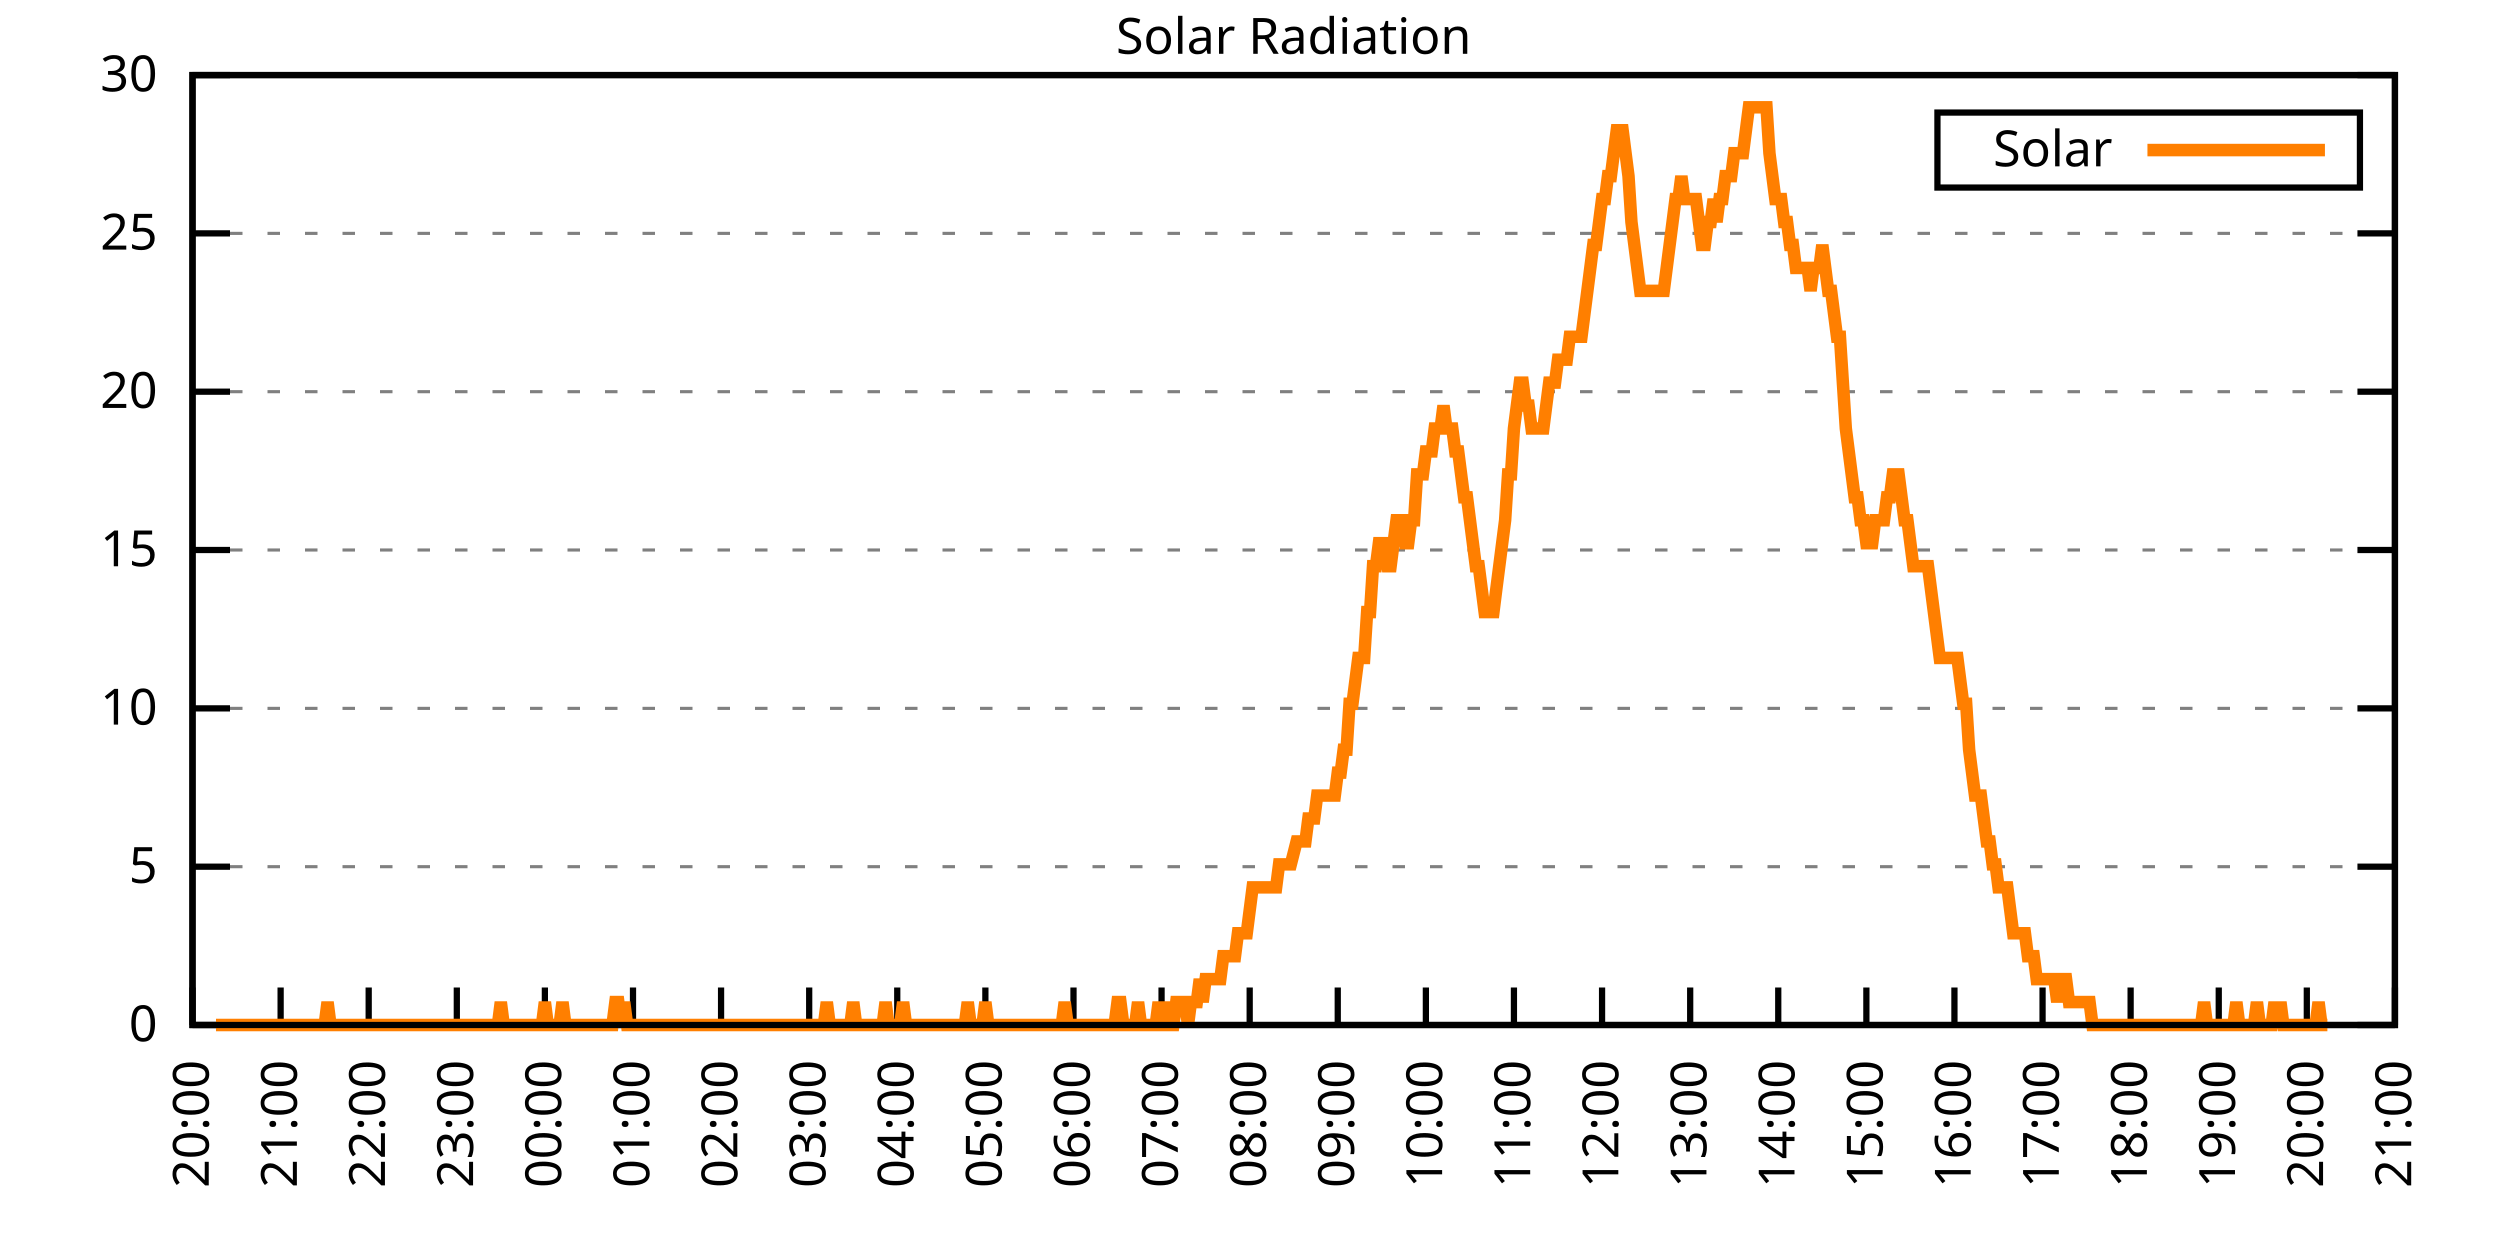
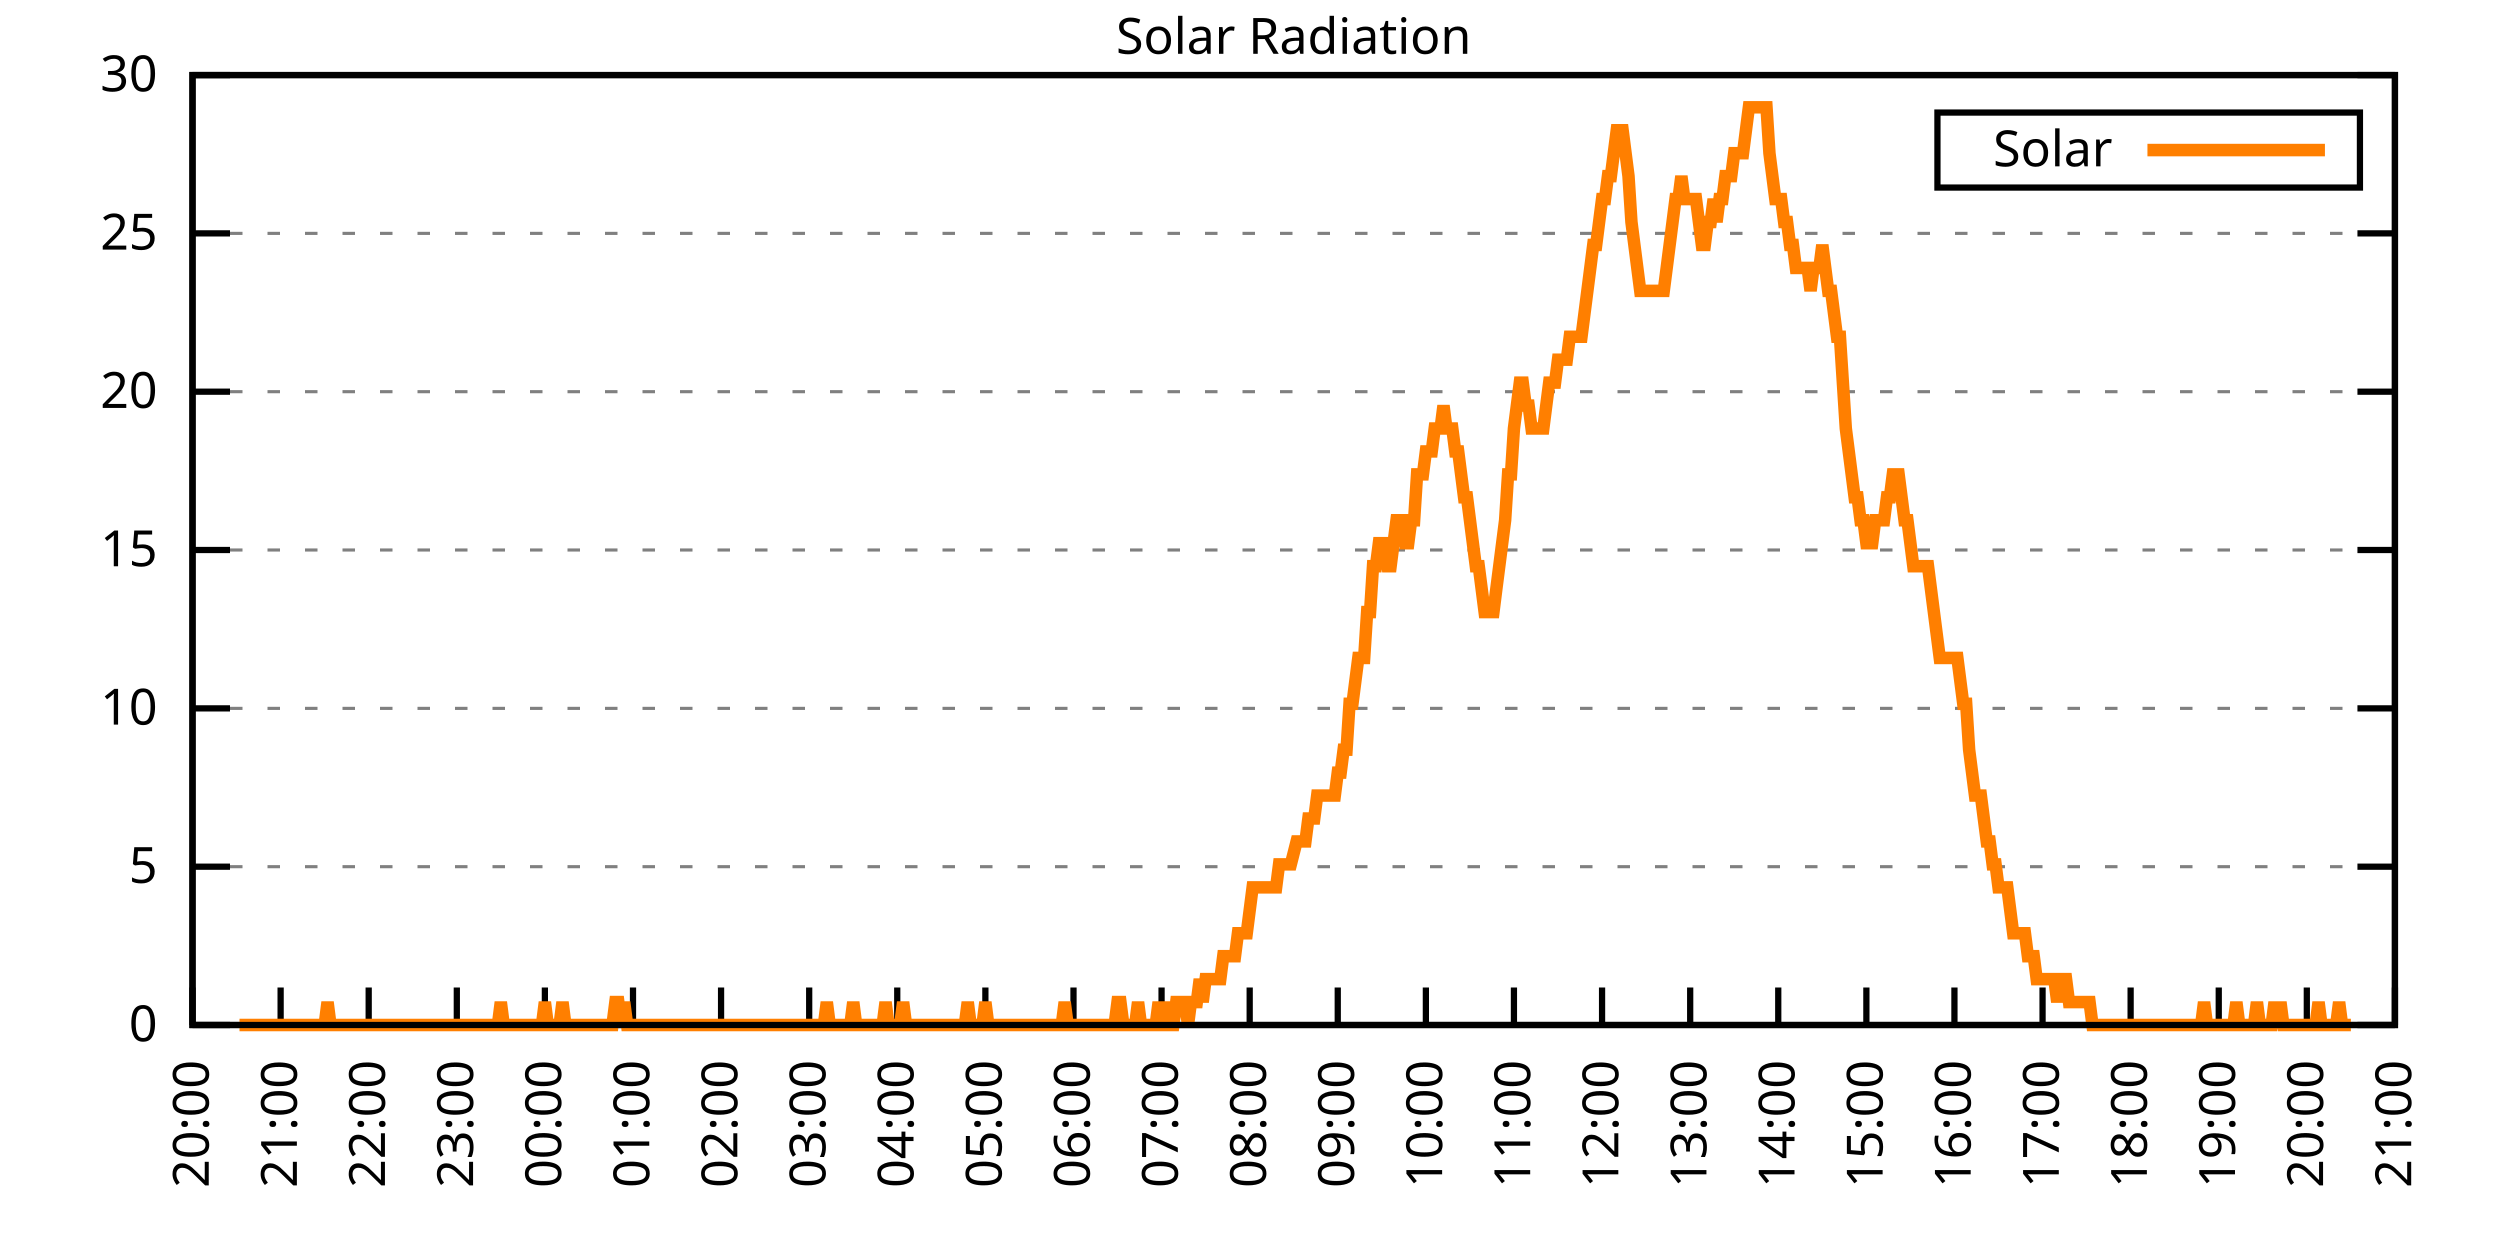
<svg xmlns="http://www.w3.org/2000/svg" xmlns:xlink="http://www.w3.org/1999/xlink" width="400" height="200" viewBox="0 0 400 200">
  <g id="gnuplot_canvas">
    <rect x="0" y="0" width="400" height="200" fill="none" />
    <defs>
      <circle id="gpDot" r="0.5" stroke-width="0.5" stroke="currentColor" />
      <path id="gpPt0" stroke-width="0.333" stroke="currentColor" d="M-1,0 h2 M0,-1 v2" />
      <path id="gpPt1" stroke-width="0.333" stroke="currentColor" d="M-1,-1 L1,1 M1,-1 L-1,1" />
      <path id="gpPt2" stroke-width="0.333" stroke="currentColor" d="M-1,0 L1,0 M0,-1 L0,1 M-1,-1 L1,1 M-1,1 L1,-1" />
      <rect id="gpPt3" stroke-width="0.333" stroke="currentColor" x="-1" y="-1" width="2" height="2" />
      <rect id="gpPt4" stroke-width="0.333" stroke="currentColor" fill="currentColor" x="-1" y="-1" width="2" height="2" />
      <circle id="gpPt5" stroke-width="0.333" stroke="currentColor" cx="0" cy="0" r="1" />
      <use xlink:href="#gpPt5" id="gpPt6" fill="currentColor" stroke="none" />
      <path id="gpPt7" stroke-width="0.333" stroke="currentColor" d="M0,-1.33 L-1.33,0.67 L1.33,0.67 z" />
      <use xlink:href="#gpPt7" id="gpPt8" fill="currentColor" stroke="none" />
      <use xlink:href="#gpPt7" id="gpPt9" stroke="currentColor" transform="rotate(180)" />
      <use xlink:href="#gpPt9" id="gpPt10" fill="currentColor" stroke="none" />
      <use xlink:href="#gpPt3" id="gpPt11" stroke="currentColor" transform="rotate(45)" />
      <use xlink:href="#gpPt11" id="gpPt12" fill="currentColor" stroke="none" />
      <path id="gpPt13" stroke-width="0.333" stroke="currentColor" d="M0,1.330 L1.265,0.411 L0.782,-1.067 L-0.782,-1.076 L-1.265,0.411 z" />
      <use xlink:href="#gpPt13" id="gpPt14" fill="currentColor" stroke="none" />
      <filter id="textbox" filterUnits="objectBoundingBox" x="0" y="0" height="1" width="1">
        <feFlood flood-color="white" flood-opacity="1" result="bgnd" />
        <feComposite in="SourceGraphic" in2="bgnd" operator="atop" />
      </filter>
      <filter id="greybox" filterUnits="objectBoundingBox" x="0" y="0" height="1" width="1">
        <feFlood flood-color="lightgrey" flood-opacity="1" result="grey" />
        <feComposite in="SourceGraphic" in2="grey" operator="atop" />
      </filter>
    </defs>
    <g fill="none" color="white" stroke="currentColor" stroke-width="1.00" stroke-linecap="butt" stroke-linejoin="miter">
</g>
    <g fill="none" color="black" stroke="currentColor" stroke-width="1.00" stroke-linecap="butt" stroke-linejoin="miter">
      <g stroke="none" shape-rendering="crispEdges">
        <polygon fill="rgb(255, 255, 255)" points="30.80,164.00 383.18,164.00 383.18,12.02 30.80,12.02 " />
      </g>
    </g>
    <g fill="none" color="black" stroke="currentColor" stroke-width="1.00" stroke-linecap="butt" stroke-linejoin="miter">
</g>
    <g fill="none" color="black" stroke="black" stroke-width="0.50" stroke-linecap="butt" stroke-linejoin="miter">
</g>
    <g fill="none" color="gray" stroke="currentColor" stroke-width="0.50" stroke-linecap="butt" stroke-linejoin="miter">
      <path stroke="gray" stroke-dasharray="2,4" class="gridline" d="M30.80,164.00 L383.19,164.00  " />
    </g>
    <g fill="none" color="gray" stroke="gray" stroke-width="1.00" stroke-linecap="butt" stroke-linejoin="miter">
</g>
    <g fill="none" color="black" stroke="currentColor" stroke-width="1.00" stroke-linecap="butt" stroke-linejoin="miter">
      <path stroke="black" d="M30.80,164.00 L36.80,164.00 M383.19,164.00 L377.19,164.00  " />
      <g transform="translate(25.20,166.60)" stroke="none" fill="black" font-family="Sans" font-size="8.00" text-anchor="end">
        <text>
          <tspan font-family="Sans"> 0</tspan>
        </text>
      </g>
    </g>
    <g fill="none" color="black" stroke="currentColor" stroke-width="1.00" stroke-linecap="butt" stroke-linejoin="miter">
</g>
    <g fill="none" color="black" stroke="black" stroke-width="0.50" stroke-linecap="butt" stroke-linejoin="miter">
</g>
    <g fill="none" color="gray" stroke="currentColor" stroke-width="0.50" stroke-linecap="butt" stroke-linejoin="miter">
      <path stroke="gray" stroke-dasharray="2,4" class="gridline" d="M30.80,138.67 L383.19,138.67  " />
    </g>
    <g fill="none" color="gray" stroke="gray" stroke-width="1.00" stroke-linecap="butt" stroke-linejoin="miter">
</g>
    <g fill="none" color="black" stroke="currentColor" stroke-width="1.00" stroke-linecap="butt" stroke-linejoin="miter">
      <path stroke="black" d="M30.80,138.67 L36.80,138.67 M383.19,138.67 L377.19,138.67  " />
      <g transform="translate(25.20,141.27)" stroke="none" fill="black" font-family="Sans" font-size="8.00" text-anchor="end">
        <text>
          <tspan font-family="Sans"> 5</tspan>
        </text>
      </g>
    </g>
    <g fill="none" color="black" stroke="currentColor" stroke-width="1.00" stroke-linecap="butt" stroke-linejoin="miter">
</g>
    <g fill="none" color="black" stroke="black" stroke-width="0.50" stroke-linecap="butt" stroke-linejoin="miter">
</g>
    <g fill="none" color="gray" stroke="currentColor" stroke-width="0.50" stroke-linecap="butt" stroke-linejoin="miter">
      <path stroke="gray" stroke-dasharray="2,4" class="gridline" d="M30.80,113.34 L383.19,113.34  " />
    </g>
    <g fill="none" color="gray" stroke="gray" stroke-width="1.00" stroke-linecap="butt" stroke-linejoin="miter">
</g>
    <g fill="none" color="black" stroke="currentColor" stroke-width="1.00" stroke-linecap="butt" stroke-linejoin="miter">
      <path stroke="black" d="M30.80,113.34 L36.80,113.34 M383.19,113.34 L377.19,113.34  " />
      <g transform="translate(25.20,115.94)" stroke="none" fill="black" font-family="Sans" font-size="8.00" text-anchor="end">
        <text>
          <tspan font-family="Sans"> 10</tspan>
        </text>
      </g>
    </g>
    <g fill="none" color="black" stroke="currentColor" stroke-width="1.00" stroke-linecap="butt" stroke-linejoin="miter">
</g>
    <g fill="none" color="black" stroke="black" stroke-width="0.50" stroke-linecap="butt" stroke-linejoin="miter">
</g>
    <g fill="none" color="gray" stroke="currentColor" stroke-width="0.50" stroke-linecap="butt" stroke-linejoin="miter">
      <path stroke="gray" stroke-dasharray="2,4" class="gridline" d="M30.80,88.00 L383.19,88.00  " />
    </g>
    <g fill="none" color="gray" stroke="gray" stroke-width="1.00" stroke-linecap="butt" stroke-linejoin="miter">
</g>
    <g fill="none" color="black" stroke="currentColor" stroke-width="1.00" stroke-linecap="butt" stroke-linejoin="miter">
      <path stroke="black" d="M30.80,88.00 L36.80,88.00 M383.19,88.00 L377.19,88.00  " />
      <g transform="translate(25.20,90.60)" stroke="none" fill="black" font-family="Sans" font-size="8.00" text-anchor="end">
        <text>
          <tspan font-family="Sans"> 15</tspan>
        </text>
      </g>
    </g>
    <g fill="none" color="black" stroke="currentColor" stroke-width="1.00" stroke-linecap="butt" stroke-linejoin="miter">
</g>
    <g fill="none" color="black" stroke="black" stroke-width="0.50" stroke-linecap="butt" stroke-linejoin="miter">
</g>
    <g fill="none" color="gray" stroke="currentColor" stroke-width="0.50" stroke-linecap="butt" stroke-linejoin="miter">
      <path stroke="gray" stroke-dasharray="2,4" class="gridline" d="M30.80,62.67 L383.19,62.67  " />
    </g>
    <g fill="none" color="gray" stroke="gray" stroke-width="1.00" stroke-linecap="butt" stroke-linejoin="miter">
</g>
    <g fill="none" color="black" stroke="currentColor" stroke-width="1.00" stroke-linecap="butt" stroke-linejoin="miter">
      <path stroke="black" d="M30.80,62.67 L36.80,62.67 M383.19,62.67 L377.19,62.67  " />
      <g transform="translate(25.20,65.27)" stroke="none" fill="black" font-family="Sans" font-size="8.00" text-anchor="end">
        <text>
          <tspan font-family="Sans"> 20</tspan>
        </text>
      </g>
    </g>
    <g fill="none" color="black" stroke="currentColor" stroke-width="1.00" stroke-linecap="butt" stroke-linejoin="miter">
</g>
    <g fill="none" color="black" stroke="black" stroke-width="0.50" stroke-linecap="butt" stroke-linejoin="miter">
</g>
    <g fill="none" color="gray" stroke="currentColor" stroke-width="0.50" stroke-linecap="butt" stroke-linejoin="miter">
      <path stroke="gray" stroke-dasharray="2,4" class="gridline" d="M30.80,37.34 L383.19,37.34  " />
    </g>
    <g fill="none" color="gray" stroke="gray" stroke-width="1.00" stroke-linecap="butt" stroke-linejoin="miter">
</g>
    <g fill="none" color="black" stroke="currentColor" stroke-width="1.00" stroke-linecap="butt" stroke-linejoin="miter">
      <path stroke="black" d="M30.80,37.34 L36.80,37.34 M383.19,37.34 L377.19,37.34  " />
      <g transform="translate(25.20,39.94)" stroke="none" fill="black" font-family="Sans" font-size="8.00" text-anchor="end">
        <text>
          <tspan font-family="Sans"> 25</tspan>
        </text>
      </g>
    </g>
    <g fill="none" color="black" stroke="currentColor" stroke-width="1.00" stroke-linecap="butt" stroke-linejoin="miter">
</g>
    <g fill="none" color="black" stroke="black" stroke-width="0.50" stroke-linecap="butt" stroke-linejoin="miter">
</g>
    <g fill="none" color="gray" stroke="currentColor" stroke-width="0.50" stroke-linecap="butt" stroke-linejoin="miter">
      <path stroke="gray" stroke-dasharray="2,4" class="gridline" d="M30.80,12.01 L383.19,12.01  " />
    </g>
    <g fill="none" color="gray" stroke="gray" stroke-width="1.00" stroke-linecap="butt" stroke-linejoin="miter">
</g>
    <g fill="none" color="black" stroke="currentColor" stroke-width="1.00" stroke-linecap="butt" stroke-linejoin="miter">
      <path stroke="black" d="M30.80,12.01 L36.80,12.01 M383.19,12.01 L377.19,12.01  " />
      <g transform="translate(25.20,14.61)" stroke="none" fill="black" font-family="Sans" font-size="8.00" text-anchor="end">
        <text>
          <tspan font-family="Sans"> 30</tspan>
        </text>
      </g>
    </g>
    <g fill="none" color="black" stroke="currentColor" stroke-width="1.00" stroke-linecap="butt" stroke-linejoin="miter">
      <path stroke="black" d="M30.80,164.00 L30.80,158.00  " />
      <g transform="translate(33.40,169.60) rotate(270.00)" stroke="none" fill="black" font-family="Sans" font-size="8.00" text-anchor="end">
        <text>
          <tspan font-family="Sans">20:00</tspan>
        </text>
      </g>
    </g>
    <g fill="none" color="black" stroke="currentColor" stroke-width="1.00" stroke-linecap="butt" stroke-linejoin="miter">
      <path stroke="black" d="M44.90,164.00 L44.90,158.00  " />
      <g transform="translate(47.50,169.60) rotate(270.00)" stroke="none" fill="black" font-family="Sans" font-size="8.00" text-anchor="end">
        <text>
          <tspan font-family="Sans">21:00</tspan>
        </text>
      </g>
    </g>
    <g fill="none" color="black" stroke="currentColor" stroke-width="1.00" stroke-linecap="butt" stroke-linejoin="miter">
      <path stroke="black" d="M58.99,164.00 L58.99,158.00  " />
      <g transform="translate(61.59,169.60) rotate(270.00)" stroke="none" fill="black" font-family="Sans" font-size="8.00" text-anchor="end">
        <text>
          <tspan font-family="Sans">22:00</tspan>
        </text>
      </g>
    </g>
    <g fill="none" color="black" stroke="currentColor" stroke-width="1.00" stroke-linecap="butt" stroke-linejoin="miter">
      <path stroke="black" d="M73.09,164.00 L73.09,158.00  " />
      <g transform="translate(75.69,169.60) rotate(270.00)" stroke="none" fill="black" font-family="Sans" font-size="8.00" text-anchor="end">
        <text>
          <tspan font-family="Sans">23:00</tspan>
        </text>
      </g>
    </g>
    <g fill="none" color="black" stroke="currentColor" stroke-width="1.00" stroke-linecap="butt" stroke-linejoin="miter">
      <path stroke="black" d="M87.18,164.00 L87.18,158.00  " />
      <g transform="translate(89.78,169.60) rotate(270.00)" stroke="none" fill="black" font-family="Sans" font-size="8.00" text-anchor="end">
        <text>
          <tspan font-family="Sans">00:00</tspan>
        </text>
      </g>
    </g>
    <g fill="none" color="black" stroke="currentColor" stroke-width="1.00" stroke-linecap="butt" stroke-linejoin="miter">
      <path stroke="black" d="M101.28,164.00 L101.28,158.00  " />
      <g transform="translate(103.88,169.60) rotate(270.00)" stroke="none" fill="black" font-family="Sans" font-size="8.00" text-anchor="end">
        <text>
          <tspan font-family="Sans">01:00</tspan>
        </text>
      </g>
    </g>
    <g fill="none" color="black" stroke="currentColor" stroke-width="1.00" stroke-linecap="butt" stroke-linejoin="miter">
      <path stroke="black" d="M115.37,164.00 L115.37,158.00  " />
      <g transform="translate(117.97,169.60) rotate(270.00)" stroke="none" fill="black" font-family="Sans" font-size="8.00" text-anchor="end">
        <text>
          <tspan font-family="Sans">02:00</tspan>
        </text>
      </g>
    </g>
    <g fill="none" color="black" stroke="currentColor" stroke-width="1.00" stroke-linecap="butt" stroke-linejoin="miter">
      <path stroke="black" d="M129.47,164.00 L129.47,158.00  " />
      <g transform="translate(132.07,169.60) rotate(270.00)" stroke="none" fill="black" font-family="Sans" font-size="8.00" text-anchor="end">
        <text>
          <tspan font-family="Sans">03:00</tspan>
        </text>
      </g>
    </g>
    <g fill="none" color="black" stroke="currentColor" stroke-width="1.00" stroke-linecap="butt" stroke-linejoin="miter">
      <path stroke="black" d="M143.56,164.00 L143.56,158.00  " />
      <g transform="translate(146.16,169.60) rotate(270.00)" stroke="none" fill="black" font-family="Sans" font-size="8.00" text-anchor="end">
        <text>
          <tspan font-family="Sans">04:00</tspan>
        </text>
      </g>
    </g>
    <g fill="none" color="black" stroke="currentColor" stroke-width="1.00" stroke-linecap="butt" stroke-linejoin="miter">
      <path stroke="black" d="M157.66,164.00 L157.66,158.00  " />
      <g transform="translate(160.26,169.60) rotate(270.00)" stroke="none" fill="black" font-family="Sans" font-size="8.00" text-anchor="end">
        <text>
          <tspan font-family="Sans">05:00</tspan>
        </text>
      </g>
    </g>
    <g fill="none" color="black" stroke="currentColor" stroke-width="1.00" stroke-linecap="butt" stroke-linejoin="miter">
      <path stroke="black" d="M171.76,164.00 L171.76,158.00  " />
      <g transform="translate(174.36,169.60) rotate(270.00)" stroke="none" fill="black" font-family="Sans" font-size="8.00" text-anchor="end">
        <text>
          <tspan font-family="Sans">06:00</tspan>
        </text>
      </g>
    </g>
    <g fill="none" color="black" stroke="currentColor" stroke-width="1.00" stroke-linecap="butt" stroke-linejoin="miter">
      <path stroke="black" d="M185.85,164.00 L185.85,158.00  " />
      <g transform="translate(188.45,169.60) rotate(270.00)" stroke="none" fill="black" font-family="Sans" font-size="8.00" text-anchor="end">
        <text>
          <tspan font-family="Sans">07:00</tspan>
        </text>
      </g>
    </g>
    <g fill="none" color="black" stroke="currentColor" stroke-width="1.00" stroke-linecap="butt" stroke-linejoin="miter">
      <path stroke="black" d="M199.95,164.00 L199.95,158.00  " />
      <g transform="translate(202.55,169.60) rotate(270.00)" stroke="none" fill="black" font-family="Sans" font-size="8.00" text-anchor="end">
        <text>
          <tspan font-family="Sans">08:00</tspan>
        </text>
      </g>
    </g>
    <g fill="none" color="black" stroke="currentColor" stroke-width="1.00" stroke-linecap="butt" stroke-linejoin="miter">
      <path stroke="black" d="M214.04,164.00 L214.04,158.00  " />
      <g transform="translate(216.64,169.60) rotate(270.00)" stroke="none" fill="black" font-family="Sans" font-size="8.00" text-anchor="end">
        <text>
          <tspan font-family="Sans">09:00</tspan>
        </text>
      </g>
    </g>
    <g fill="none" color="black" stroke="currentColor" stroke-width="1.00" stroke-linecap="butt" stroke-linejoin="miter">
      <path stroke="black" d="M228.14,164.00 L228.14,158.00  " />
      <g transform="translate(230.74,169.60) rotate(270.00)" stroke="none" fill="black" font-family="Sans" font-size="8.00" text-anchor="end">
        <text>
          <tspan font-family="Sans">10:00</tspan>
        </text>
      </g>
    </g>
    <g fill="none" color="black" stroke="currentColor" stroke-width="1.00" stroke-linecap="butt" stroke-linejoin="miter">
      <path stroke="black" d="M242.23,164.00 L242.23,158.00  " />
      <g transform="translate(244.83,169.60) rotate(270.00)" stroke="none" fill="black" font-family="Sans" font-size="8.00" text-anchor="end">
        <text>
          <tspan font-family="Sans">11:00</tspan>
        </text>
      </g>
    </g>
    <g fill="none" color="black" stroke="currentColor" stroke-width="1.00" stroke-linecap="butt" stroke-linejoin="miter">
      <path stroke="black" d="M256.33,164.00 L256.33,158.00  " />
      <g transform="translate(258.93,169.60) rotate(270.00)" stroke="none" fill="black" font-family="Sans" font-size="8.00" text-anchor="end">
        <text>
          <tspan font-family="Sans">12:00</tspan>
        </text>
      </g>
    </g>
    <g fill="none" color="black" stroke="currentColor" stroke-width="1.00" stroke-linecap="butt" stroke-linejoin="miter">
      <path stroke="black" d="M270.43,164.00 L270.43,158.00  " />
      <g transform="translate(273.03,169.60) rotate(270.00)" stroke="none" fill="black" font-family="Sans" font-size="8.00" text-anchor="end">
        <text>
          <tspan font-family="Sans">13:00</tspan>
        </text>
      </g>
    </g>
    <g fill="none" color="black" stroke="currentColor" stroke-width="1.00" stroke-linecap="butt" stroke-linejoin="miter">
      <path stroke="black" d="M284.52,164.00 L284.52,158.00  " />
      <g transform="translate(287.12,169.60) rotate(270.00)" stroke="none" fill="black" font-family="Sans" font-size="8.00" text-anchor="end">
        <text>
          <tspan font-family="Sans">14:00</tspan>
        </text>
      </g>
    </g>
    <g fill="none" color="black" stroke="currentColor" stroke-width="1.00" stroke-linecap="butt" stroke-linejoin="miter">
      <path stroke="black" d="M298.62,164.00 L298.62,158.00  " />
      <g transform="translate(301.22,169.60) rotate(270.00)" stroke="none" fill="black" font-family="Sans" font-size="8.00" text-anchor="end">
        <text>
          <tspan font-family="Sans">15:00</tspan>
        </text>
      </g>
    </g>
    <g fill="none" color="black" stroke="currentColor" stroke-width="1.00" stroke-linecap="butt" stroke-linejoin="miter">
      <path stroke="black" d="M312.71,164.00 L312.71,158.00  " />
      <g transform="translate(315.31,169.60) rotate(270.00)" stroke="none" fill="black" font-family="Sans" font-size="8.00" text-anchor="end">
        <text>
          <tspan font-family="Sans">16:00</tspan>
        </text>
      </g>
    </g>
    <g fill="none" color="black" stroke="currentColor" stroke-width="1.00" stroke-linecap="butt" stroke-linejoin="miter">
      <path stroke="black" d="M326.81,164.00 L326.81,158.00  " />
      <g transform="translate(329.41,169.60) rotate(270.00)" stroke="none" fill="black" font-family="Sans" font-size="8.00" text-anchor="end">
        <text>
          <tspan font-family="Sans">17:00</tspan>
        </text>
      </g>
    </g>
    <g fill="none" color="black" stroke="currentColor" stroke-width="1.00" stroke-linecap="butt" stroke-linejoin="miter">
      <path stroke="black" d="M340.90,164.00 L340.90,158.00  " />
      <g transform="translate(343.50,169.60) rotate(270.00)" stroke="none" fill="black" font-family="Sans" font-size="8.00" text-anchor="end">
        <text>
          <tspan font-family="Sans">18:00</tspan>
        </text>
      </g>
    </g>
    <g fill="none" color="black" stroke="currentColor" stroke-width="1.00" stroke-linecap="butt" stroke-linejoin="miter">
      <path stroke="black" d="M355.00,164.00 L355.00,158.00  " />
      <g transform="translate(357.60,169.60) rotate(270.00)" stroke="none" fill="black" font-family="Sans" font-size="8.00" text-anchor="end">
        <text>
          <tspan font-family="Sans">19:00</tspan>
        </text>
      </g>
    </g>
    <g fill="none" color="black" stroke="currentColor" stroke-width="1.00" stroke-linecap="butt" stroke-linejoin="miter">
      <path stroke="black" d="M369.09,164.00 L369.09,158.00  " />
      <g transform="translate(371.69,169.60) rotate(270.00)" stroke="none" fill="black" font-family="Sans" font-size="8.00" text-anchor="end">
        <text>
          <tspan font-family="Sans">20:00</tspan>
        </text>
      </g>
    </g>
    <g fill="none" color="black" stroke="currentColor" stroke-width="1.00" stroke-linecap="butt" stroke-linejoin="miter">
      <path stroke="black" d="M383.19,164.00 L383.19,158.00  " />
      <g transform="translate(385.79,169.60) rotate(270.00)" stroke="none" fill="black" font-family="Sans" font-size="8.00" text-anchor="end">
        <text>
          <tspan font-family="Sans">21:00</tspan>
        </text>
      </g>
    </g>
    <g fill="none" color="black" stroke="currentColor" stroke-width="1.00" stroke-linecap="butt" stroke-linejoin="miter">
</g>
    <g fill="none" color="black" stroke="currentColor" stroke-width="1.00" stroke-linecap="butt" stroke-linejoin="miter">
      <path stroke="black" d="M30.80,12.01 L30.80,164.00 L383.19,164.00 L383.19,12.01 L30.80,12.01 Z  " />
    </g>
    <g fill="none" color="black" stroke="currentColor" stroke-width="1.00" stroke-linecap="butt" stroke-linejoin="miter">
</g>
    <g fill="none" color="black" stroke="currentColor" stroke-width="1.00" stroke-linecap="butt" stroke-linejoin="miter">
      <path stroke="black" d="M309.99,30.01 L309.99,18.01 L377.59,18.01 L377.59,30.01 L309.99,30.01 Z  " />
    </g>
    <g id="Solar_Radiation_plot_1">
      <g fill="none" color="white" stroke="black" stroke-width="2.00" stroke-linecap="butt" stroke-linejoin="miter">
</g>
      <g fill="none" color="black" stroke="currentColor" stroke-width="2.00" stroke-linecap="butt" stroke-linejoin="miter">
        <g transform="translate(337.99,26.61)" stroke="none" fill="black" font-family="Sans" font-size="8.00" text-anchor="end">
          <text>
            <tspan font-family="Sans">Solar</tspan>
          </text>
        </g>
      </g>
      <g fill="none" color="black" stroke="currentColor" stroke-width="2.00" stroke-linecap="butt" stroke-linejoin="miter">
-         <path stroke="rgb(255, 127,   0)" d="M343.59,24.01 L371.99,24.01 M34.56,164.00 L35.03,164.00 L35.50,164.00 L35.97,164.00 L36.44,164.00 L36.91,164.00   L37.38,164.00 L37.85,164.00 L38.32,164.00 L38.79,164.00 L39.26,164.00 L39.73,164.00 L40.20,164.00 L40.67,164.00   L41.14,164.00 L41.61,164.00 L42.08,164.00 L42.55,164.00 L43.02,164.00 L43.49,164.00 L43.96,164.00 L44.43,164.00   L44.90,164.00 L45.37,164.00 L45.84,164.00 L46.31,164.00 L46.78,164.00 L47.24,164.00 L47.71,164.00 L48.18,164.00   L48.65,164.00 L49.12,164.00 L49.59,164.00 L50.06,164.00 L50.53,164.00 L51.00,164.00 L51.47,164.00 L51.94,164.00   L52.41,160.33 L52.88,164.00 L53.35,164.00 L53.82,164.00 L54.29,164.00 L54.76,164.00 L55.23,164.00 L55.70,164.00   L56.17,164.00 L56.64,164.00 L57.11,164.00 L57.58,164.00 L58.05,164.00 L58.52,164.00 L58.99,164.00 L59.46,164.00   L59.93,164.00 L60.40,164.00 L60.87,164.00 L61.34,164.00 L61.81,164.00 L62.28,164.00 L62.75,164.00 L63.22,164.00   L63.69,164.00 L64.16,164.00 L64.63,164.00 L65.10,164.00 L65.57,164.00 L66.04,164.00 L66.51,164.00 L66.98,164.00   L67.45,164.00 L67.92,164.00 L68.39,164.00 L68.86,164.00 L69.33,164.00 L69.80,164.00 L70.27,164.00 L70.74,164.00   L71.21,164.00 L71.68,164.00 L72.15,164.00 L72.62,164.00 L73.09,164.00 L73.56,164.00 L74.03,164.00 L74.50,164.00   L74.97,164.00 L75.44,164.00 L75.91,164.00 L76.38,164.00 L76.85,164.00 L77.32,164.00 L77.79,164.00 L78.26,164.00   L78.73,164.00 L79.19,164.00 L79.66,164.00 L80.13,160.33 L80.60,164.00 L81.07,164.00 L81.54,164.00 L82.01,164.00   L82.48,164.00 L82.95,164.00 L83.42,164.00 L83.89,164.00 L84.36,164.00 L84.83,164.00 L85.30,164.00 L85.77,164.00   L86.24,164.00 L86.71,164.00 L87.18,160.33 L87.65,164.00 L88.12,164.00 L88.59,164.00 L89.06,164.00 L89.53,164.00   L90.00,160.33 L90.47,164.00 L90.94,164.00 L91.41,164.00 L91.88,164.00 L92.35,164.00 L92.82,164.00 L93.29,164.00   L93.76,164.00 L94.23,164.00 L94.70,164.00 L95.17,164.00 L95.64,164.00 L96.11,164.00 L96.58,164.00 L97.05,164.00   L97.52,164.00 L97.99,164.00 L98.46,160.33 L98.93,160.33 L99.40,164.00 L99.87,160.33 L100.34,164.00 L100.81,164.00   L101.28,164.00 L101.75,164.00 L102.22,164.00 L102.69,164.00 L103.16,164.00 L103.63,164.00 L104.10,164.00 L104.57,164.00   L105.04,164.00 L105.51,164.00 L105.98,164.00 L106.45,164.00 L106.92,164.00 L107.39,164.00 L107.86,164.00 L108.33,164.00   L108.80,164.00 L109.27,164.00 L109.74,164.00 L110.21,164.00 L110.68,164.00 L111.14,164.00 L111.61,164.00 L112.08,164.00   L112.55,164.00 L113.02,164.00 L113.49,164.00 L113.96,164.00 L114.43,164.00 L114.90,164.00 L115.37,164.00 L115.84,164.00   L116.31,164.00 L116.78,164.00 L117.25,164.00 L117.72,164.00 L118.19,164.00 L118.66,164.00 L119.13,164.00 L119.60,164.00   L120.07,164.00 L120.54,164.00 L121.01,164.00 L121.48,164.00 L121.95,164.00 L122.42,164.00 L122.89,164.00 L123.36,164.00   L123.83,164.00 L124.30,164.00 L124.77,164.00 L125.24,164.00 L125.71,164.00 L126.18,164.00 L126.65,164.00 L127.12,164.00   L127.59,164.00 L128.06,164.00 L128.53,164.00 L129.00,164.00 L129.47,164.00 L129.94,164.00 L130.41,164.00 L130.88,164.00   L131.35,164.00 L131.82,164.00 L132.29,160.33 L132.76,164.00 L133.23,164.00 L133.70,164.00 L134.17,164.00 L134.64,164.00   L135.11,164.00 L135.58,164.00 L136.05,164.00 L136.52,160.33 L136.99,164.00 L137.46,164.00 L137.93,164.00 L138.40,164.00   L138.87,164.00 L139.34,164.00 L139.81,164.00 L140.28,164.00 L140.75,164.00 L141.22,164.00 L141.69,160.33 L142.16,164.00   L142.63,164.00 L143.09,164.00 L143.56,164.00 L144.03,164.00 L144.50,160.33 L144.97,164.00 L145.44,164.00 L145.91,164.00   L146.38,164.00 L146.85,164.00 L147.32,164.00 L147.79,164.00 L148.26,164.00 L148.73,164.00 L149.20,164.00 L149.67,164.00   L150.14,164.00 L150.61,164.00 L151.08,164.00 L151.55,164.00 L152.02,164.00 L152.49,164.00 L152.96,164.00 L153.43,164.00   L153.90,164.00 L154.37,164.00 L154.84,160.33 L155.31,164.00 L155.78,164.00 L156.25,164.00 L156.72,164.00 L157.19,164.00   L157.66,160.33 L158.13,164.00 L158.60,164.00 L159.07,164.00 L159.54,164.00 L160.01,164.00 L160.48,164.00 L160.95,164.00   L161.42,164.00 L161.89,164.00 L162.36,164.00 L162.83,164.00 L163.30,164.00 L163.77,164.00 L164.24,164.00 L164.71,164.00   L165.18,164.00 L165.65,164.00 L166.12,164.00 L166.59,164.00 L167.06,164.00 L167.53,164.00 L168.00,164.00 L168.47,164.00   L168.94,164.00 L169.41,164.00 L169.88,164.00 L170.35,160.33 L170.82,164.00 L171.29,164.00 L171.76,164.00 L172.23,164.00   L172.70,164.00 L173.17,164.00 L173.64,164.00 L174.11,164.00 L174.58,164.00 L175.04,164.00 L175.51,164.00 L175.98,164.00   L176.45,164.00 L176.92,164.00 L177.39,164.00 L177.86,164.00 L178.33,164.00 L178.80,160.33 L179.27,160.33 L179.74,164.00   L180.21,164.00 L180.68,164.00 L181.15,164.00 L181.62,164.00 L182.09,160.33 L182.56,164.00 L183.03,164.00 L183.50,164.00   L183.97,164.00 L184.44,164.00 L184.91,164.00 L185.38,160.33 L185.85,164.00 L186.32,164.00 L186.79,160.33 L187.26,164.00   L187.73,164.00 L188.20,160.33 L188.67,160.33 L189.14,160.33 L189.61,160.33 L190.08,164.00 L190.55,160.33 L191.02,160.33   L191.49,160.33 L191.96,156.66 L192.43,160.33 L192.90,156.66 L193.37,156.66 L193.84,156.66 L194.31,156.66 L194.78,156.66   L195.25,156.66 L195.72,152.99 L196.19,152.99 L196.66,152.99 L197.13,152.99 L197.60,152.99 L198.07,149.32 L198.54,149.32   L199.01,149.32 L199.48,149.32 L199.95,145.65 L200.42,141.98 L200.89,141.98 L201.36,141.98 L201.83,141.98 L202.30,141.98   L202.77,141.98 L203.24,141.98 L203.71,141.98 L204.18,141.98 L204.65,138.30 L205.12,138.30 L205.59,138.30 L206.06,138.30   L206.53,138.30 L207.46,134.63 L207.93,134.63 L208.40,134.63 L208.87,134.63 L209.34,130.96 L209.81,130.96 L210.28,130.96   L210.75,127.29 L211.22,127.29 L211.69,127.29 L212.16,127.29 L212.63,127.29 L213.10,127.29 L213.57,127.29 L214.04,123.62   L214.51,123.62 L214.98,119.95 L215.45,119.95 L215.92,112.61 L216.39,112.61 L216.86,108.94 L217.33,105.27 L217.80,105.27   L218.27,105.27 L218.74,97.93 L219.21,97.93 L219.68,90.59 L220.15,90.59 L220.62,86.91 L221.09,86.91 L221.56,86.91   L222.03,90.59 L222.50,90.59 L222.97,86.91 L223.44,83.24 L223.91,83.24 L224.38,83.24 L224.85,86.91 L225.32,86.91   L225.79,83.24 L226.26,83.24 L226.73,75.90 L227.20,75.90 L227.67,75.90 L228.14,72.23 L228.61,72.23 L229.08,72.23   L229.55,68.56 L230.02,68.56 L230.49,68.56 L230.96,64.89 L231.43,68.56 L231.90,68.56 L232.37,68.56 L232.84,72.23   L233.31,72.23 L233.78,75.90 L234.25,79.57 L234.72,79.57 L235.19,83.24 L235.66,86.91 L236.13,90.59 L236.60,90.59   L237.07,94.26 L237.54,97.93 L238.01,97.93 L238.48,97.93 L238.95,97.93 L239.41,94.26 L239.88,90.59 L240.35,86.91   L240.82,83.24 L241.29,75.90 L241.76,75.90 L242.23,68.56 L242.70,64.89 L243.17,61.22 L243.64,61.22 L244.11,64.89   L244.58,64.89 L245.05,68.56 L245.52,68.56 L245.99,68.56 L246.46,68.56 L246.93,68.56 L247.40,64.89 L247.87,61.22   L248.34,61.22 L248.81,61.22 L249.28,57.55 L249.75,57.55 L250.22,57.55 L250.69,57.55 L251.16,53.88 L251.63,53.88   L252.10,53.88 L252.57,53.88 L253.04,53.88 L253.51,50.21 L253.98,46.54 L254.45,42.87 L254.92,39.19 L255.39,39.19   L255.86,35.52 L256.33,31.85 L256.80,31.85 L257.27,28.18 L257.74,28.18 L258.21,24.51 L258.68,20.84 L259.15,20.84   L259.62,20.84 L260.09,24.51 L260.56,28.18 L261.03,35.52 L261.50,39.19 L261.97,42.87 L262.44,46.54 L262.91,46.54   L263.38,46.54 L263.85,46.54 L264.32,46.54 L264.79,46.54 L265.26,46.54 L265.73,46.54 L266.20,46.54 L266.67,42.87   L267.14,39.19 L267.61,35.52 L268.08,31.85 L268.55,31.85 L269.02,28.18 L269.49,31.85 L269.96,31.85 L270.43,31.85   L270.90,31.85 L271.36,31.85 L271.83,35.52 L272.30,39.19 L272.77,39.19 L273.24,35.52 L273.71,35.52 L274.18,31.85   L274.65,35.52 L275.12,31.85 L275.59,31.85 L276.06,28.18 L276.53,28.18 L277.00,28.18 L277.47,24.51 L277.94,24.51   L278.41,24.51 L278.88,24.51 L279.35,20.84 L279.82,17.17 L280.29,17.17 L280.76,17.17 L281.23,17.17 L281.70,17.17   L282.17,17.17 L282.64,17.17 L283.11,24.51 L283.58,28.18 L284.05,31.85 L284.52,31.85 L284.99,31.85 L285.46,35.52   L285.93,35.52 L286.40,39.19 L286.87,39.19 L287.34,42.87 L287.81,42.87 L288.28,42.87 L288.75,42.87 L289.22,42.87   L289.69,46.54 L290.16,42.87 L290.63,42.87 L291.10,42.87 L291.57,39.19 L292.04,42.87 L292.51,46.54 L292.98,46.54   L293.45,50.21 L293.92,53.88 L294.39,53.88 L294.86,61.22 L295.33,68.56 L295.80,72.23 L296.27,75.90 L296.74,79.57   L297.21,79.57 L297.68,83.24 L298.15,83.24 L298.62,86.91 L299.09,86.91 L299.56,86.91 L300.03,83.24 L300.50,83.24   L300.97,83.24 L301.44,83.24 L301.91,79.57 L302.38,79.57 L302.85,75.90 L303.31,75.90 L303.78,75.90 L304.25,79.57   L304.72,83.24 L305.19,83.24 L305.66,86.91 L306.13,90.59 L306.60,90.59 L307.07,90.59 L307.54,90.59 L308.01,90.59   L308.48,90.59 L308.95,94.26 L309.42,97.93 L309.89,101.60 L310.36,105.27 L310.83,105.27 L311.30,105.27 L311.77,105.27   L312.24,105.27 L312.71,105.27 L313.18,105.27 L313.65,108.94 L314.12,112.61 L314.59,112.61 L315.06,119.95 L315.53,123.62   L316.00,127.29 L316.47,127.29 L316.94,127.29 L317.41,130.96 L317.88,134.63 L318.35,134.63 L318.82,138.30 L319.29,138.30   L319.76,141.98 L320.23,141.98 L320.70,141.98 L321.17,141.98 L321.64,145.65 L322.11,149.32 L322.58,149.32 L323.05,149.32   L323.52,149.32 L323.99,149.32 L324.46,152.99 L324.93,152.99 L325.40,152.99 L325.87,156.66 L326.34,156.66 L326.81,156.66   L327.28,156.66 L327.75,156.66 L328.22,156.66 L328.69,156.66 L329.16,160.33 L329.63,156.66 L330.10,156.66 L330.57,156.66   L331.04,160.33 L331.51,160.33 L331.98,160.33 L332.45,160.33 L332.92,160.33 L333.39,160.33 L333.86,160.33 L334.33,160.33   L334.80,164.00 L335.26,164.00 L335.73,164.00 L336.20,164.00 L336.67,164.00 L337.14,164.00 L337.61,164.00 L338.08,164.00   L338.55,164.00 L339.02,164.00 L339.49,164.00 L339.96,164.00 L340.43,164.00 L340.90,164.00 L341.37,164.00 L341.84,164.00   L342.31,164.00 L342.78,164.00 L343.25,164.00 L343.72,164.00 L344.19,164.00 L344.66,164.00 L345.13,164.00 L345.60,164.00   L346.07,164.00 L346.54,164.00 L347.01,164.00 L347.48,164.00 L347.95,164.00 L348.42,164.00 L348.89,164.00 L349.36,164.00   L349.83,164.00 L350.30,164.00 L350.77,164.00 L351.24,164.00 L351.71,164.00 L352.18,164.00 L352.65,160.33 L353.12,164.00   L353.59,164.00 L354.06,164.00 L354.53,164.00 L355.00,164.00 L355.47,164.00 L355.94,164.00 L356.41,164.00 L356.88,164.00   L357.35,164.00 L357.82,160.33 L358.29,164.00 L358.76,164.00 L359.23,164.00 L359.70,164.00 L360.17,164.00 L360.64,164.00   L361.11,160.33 L361.58,164.00 L362.05,164.00 L362.52,164.00 L362.99,164.00 L363.46,164.00 L363.93,160.33 L364.40,164.00   L364.87,160.33 L365.34,164.00 L365.81,164.00 L366.28,164.00 L366.75,164.00 L367.21,164.00 L367.68,164.00 L368.15,164.00   L368.62,164.00 L369.09,164.00 L369.56,164.00 L370.03,164.00 L370.50,164.00 L370.97,160.33 L371.44,164.00 L371.91,164.00   L372.38,164.00  " />
+         <path stroke="rgb(255, 127,   0)" d="M343.59,24.01 L371.99,24.01 M38.32,164.00 L38.79,164.00 L39.26,164.00 L39.73,164.00 L40.20,164.00 L40.67,164.00   L41.14,164.00 L41.61,164.00 L42.08,164.00 L42.55,164.00 L43.02,164.00 L43.49,164.00 L43.96,164.00 L44.43,164.00   L44.90,164.00 L45.37,164.00 L45.84,164.00 L46.31,164.00 L46.78,164.00 L47.24,164.00 L47.71,164.00 L48.18,164.00   L48.65,164.00 L49.12,164.00 L49.59,164.00 L50.06,164.00 L50.53,164.00 L51.00,164.00 L51.47,164.00 L51.94,164.00   L52.41,160.33 L52.88,164.00 L53.35,164.00 L53.82,164.00 L54.29,164.00 L54.76,164.00 L55.23,164.00 L55.70,164.00   L56.17,164.00 L56.64,164.00 L57.11,164.00 L57.58,164.00 L58.05,164.00 L58.52,164.00 L58.99,164.00 L59.46,164.00   L59.93,164.00 L60.40,164.00 L60.87,164.00 L61.34,164.00 L61.81,164.00 L62.28,164.00 L62.75,164.00 L63.22,164.00   L63.69,164.00 L64.16,164.00 L64.63,164.00 L65.10,164.00 L65.57,164.00 L66.04,164.00 L66.51,164.00 L66.98,164.00   L67.45,164.00 L67.92,164.00 L68.39,164.00 L68.86,164.00 L69.33,164.00 L69.80,164.00 L70.27,164.00 L70.74,164.00   L71.21,164.00 L71.68,164.00 L72.15,164.00 L72.62,164.00 L73.09,164.00 L73.56,164.00 L74.03,164.00 L74.50,164.00   L74.97,164.00 L75.44,164.00 L75.91,164.00 L76.38,164.00 L76.85,164.00 L77.32,164.00 L77.79,164.00 L78.26,164.00   L78.73,164.00 L79.19,164.00 L79.66,164.00 L80.13,160.33 L80.60,164.00 L81.07,164.00 L81.54,164.00 L82.01,164.00   L82.48,164.00 L82.95,164.00 L83.42,164.00 L83.89,164.00 L84.36,164.00 L84.83,164.00 L85.30,164.00 L85.77,164.00   L86.24,164.00 L86.71,164.00 L87.18,160.33 L87.65,164.00 L88.12,164.00 L88.59,164.00 L89.06,164.00 L89.53,164.00   L90.00,160.33 L90.47,164.00 L90.94,164.00 L91.41,164.00 L91.88,164.00 L92.35,164.00 L92.82,164.00 L93.29,164.00   L93.76,164.00 L94.23,164.00 L94.70,164.00 L95.17,164.00 L95.64,164.00 L96.11,164.00 L96.58,164.00 L97.05,164.00   L97.52,164.00 L97.99,164.00 L98.46,160.33 L98.93,160.33 L99.40,164.00 L99.87,160.33 L100.34,164.00 L100.81,164.00   L101.28,164.00 L101.75,164.00 L102.22,164.00 L102.69,164.00 L103.16,164.00 L103.63,164.00 L104.10,164.00 L104.57,164.00   L105.04,164.00 L105.51,164.00 L105.98,164.00 L106.45,164.00 L106.92,164.00 L107.39,164.00 L107.86,164.00 L108.33,164.00   L108.80,164.00 L109.27,164.00 L109.74,164.00 L110.21,164.00 L110.68,164.00 L111.14,164.00 L111.61,164.00 L112.08,164.00   L112.55,164.00 L113.02,164.00 L113.49,164.00 L113.96,164.00 L114.43,164.00 L114.90,164.00 L115.37,164.00 L115.84,164.00   L116.31,164.00 L116.78,164.00 L117.25,164.00 L117.72,164.00 L118.19,164.00 L118.66,164.00 L119.13,164.00 L119.60,164.00   L120.07,164.00 L120.54,164.00 L121.01,164.00 L121.48,164.00 L121.95,164.00 L122.42,164.00 L122.89,164.00 L123.36,164.00   L123.83,164.00 L124.30,164.00 L124.77,164.00 L125.24,164.00 L125.71,164.00 L126.18,164.00 L126.65,164.00 L127.12,164.00   L127.59,164.00 L128.06,164.00 L128.53,164.00 L129.00,164.00 L129.47,164.00 L129.94,164.00 L130.41,164.00 L130.88,164.00   L131.35,164.00 L131.82,164.00 L132.29,160.33 L132.76,164.00 L133.23,164.00 L133.70,164.00 L134.17,164.00 L134.64,164.00   L135.11,164.00 L135.58,164.00 L136.05,164.00 L136.52,160.33 L136.99,164.00 L137.46,164.00 L137.93,164.00 L138.40,164.00   L138.87,164.00 L139.34,164.00 L139.81,164.00 L140.28,164.00 L140.75,164.00 L141.22,164.00 L141.69,160.33 L142.16,164.00   L142.63,164.00 L143.09,164.00 L143.56,164.00 L144.03,164.00 L144.50,160.33 L144.97,164.00 L145.44,164.00 L145.91,164.00   L146.38,164.00 L146.85,164.00 L147.32,164.00 L147.79,164.00 L148.26,164.00 L148.73,164.00 L149.20,164.00 L149.67,164.00   L150.14,164.00 L150.61,164.00 L151.08,164.00 L151.55,164.00 L152.02,164.00 L152.49,164.00 L152.96,164.00 L153.43,164.00   L153.90,164.00 L154.37,164.00 L154.84,160.33 L155.31,164.00 L155.78,164.00 L156.25,164.00 L156.72,164.00 L157.19,164.00   L157.66,160.33 L158.13,164.00 L158.60,164.00 L159.07,164.00 L159.54,164.00 L160.01,164.00 L160.48,164.00 L160.95,164.00   L161.42,164.00 L161.89,164.00 L162.36,164.00 L162.83,164.00 L163.30,164.00 L163.77,164.00 L164.24,164.00 L164.71,164.00   L165.18,164.00 L165.65,164.00 L166.12,164.00 L166.59,164.00 L167.06,164.00 L167.53,164.00 L168.00,164.00 L168.47,164.00   L168.94,164.00 L169.41,164.00 L169.88,164.00 L170.35,160.33 L170.82,164.00 L171.29,164.00 L171.76,164.00 L172.23,164.00   L172.70,164.00 L173.17,164.00 L173.64,164.00 L174.11,164.00 L174.58,164.00 L175.04,164.00 L175.51,164.00 L175.98,164.00   L176.45,164.00 L176.92,164.00 L177.39,164.00 L177.86,164.00 L178.33,164.00 L178.80,160.33 L179.27,160.33 L179.74,164.00   L180.21,164.00 L180.68,164.00 L181.15,164.00 L181.62,164.00 L182.09,160.33 L182.56,164.00 L183.03,164.00 L183.50,164.00   L183.97,164.00 L184.44,164.00 L184.91,164.00 L185.38,160.33 L185.85,164.00 L186.32,164.00 L186.79,160.33 L187.26,164.00   L187.73,164.00 L188.20,160.33 L188.67,160.33 L189.14,160.33 L189.61,160.33 L190.08,164.00 L190.55,160.33 L191.02,160.33   L191.49,160.33 L191.96,156.66 L192.43,160.33 L192.90,156.66 L193.37,156.66 L193.84,156.66 L194.31,156.66 L194.78,156.66   L195.25,156.66 L195.72,152.99 L196.19,152.99 L196.66,152.99 L197.13,152.99 L197.60,152.99 L198.07,149.32 L198.54,149.32   L199.01,149.32 L199.48,149.32 L199.95,145.65 L200.42,141.98 L200.89,141.98 L201.36,141.98 L201.83,141.98 L202.30,141.98   L202.77,141.98 L203.24,141.98 L203.71,141.98 L204.18,141.98 L204.65,138.30 L205.12,138.30 L205.59,138.30 L206.06,138.30   L206.53,138.30 L207.46,134.63 L207.93,134.63 L208.40,134.63 L208.87,134.63 L209.34,130.96 L209.81,130.96 L210.28,130.96   L210.75,127.29 L211.22,127.29 L211.69,127.29 L212.16,127.29 L212.63,127.29 L213.10,127.29 L213.57,127.29 L214.04,123.62   L214.51,123.62 L214.98,119.95 L215.45,119.95 L215.92,112.61 L216.39,112.61 L216.86,108.94 L217.33,105.27 L217.80,105.27   L218.27,105.27 L218.74,97.93 L219.21,97.93 L219.68,90.59 L220.15,90.59 L220.62,86.91 L221.09,86.91 L221.56,86.91   L222.03,90.59 L222.50,90.59 L222.97,86.91 L223.44,83.24 L223.91,83.24 L224.38,83.24 L224.85,86.91 L225.32,86.91   L225.79,83.24 L226.26,83.24 L226.73,75.90 L227.20,75.90 L227.67,75.90 L228.14,72.23 L228.61,72.23 L229.08,72.23   L229.55,68.56 L230.02,68.56 L230.49,68.56 L230.96,64.89 L231.43,68.56 L231.90,68.56 L232.37,68.56 L232.84,72.23   L233.31,72.23 L233.78,75.90 L234.25,79.57 L234.72,79.57 L235.19,83.24 L235.66,86.91 L236.13,90.59 L236.60,90.59   L237.07,94.26 L237.54,97.93 L238.01,97.93 L238.48,97.93 L238.95,97.93 L239.41,94.26 L239.88,90.59 L240.35,86.91   L240.82,83.24 L241.29,75.90 L241.76,75.90 L242.23,68.56 L242.70,64.89 L243.17,61.22 L243.64,61.22 L244.11,64.89   L244.58,64.89 L245.05,68.56 L245.52,68.56 L245.99,68.56 L246.46,68.56 L246.93,68.56 L247.40,64.89 L247.87,61.22   L248.34,61.22 L248.81,61.22 L249.28,57.55 L249.75,57.55 L250.22,57.55 L250.69,57.55 L251.16,53.88 L251.63,53.88   L252.10,53.88 L252.57,53.88 L253.04,53.88 L253.51,50.21 L253.98,46.54 L254.45,42.87 L254.92,39.19 L255.39,39.19   L255.86,35.52 L256.33,31.85 L256.80,31.85 L257.27,28.18 L257.74,28.18 L258.21,24.51 L258.68,20.84 L259.15,20.84   L259.62,20.84 L260.09,24.51 L260.56,28.18 L261.03,35.52 L261.50,39.19 L261.97,42.87 L262.44,46.54 L262.91,46.54   L263.38,46.54 L263.85,46.54 L264.32,46.54 L264.79,46.54 L265.26,46.54 L265.73,46.54 L266.20,46.54 L266.67,42.87   L267.14,39.19 L267.61,35.52 L268.08,31.85 L268.55,31.85 L269.02,28.18 L269.49,31.85 L269.96,31.85 L270.43,31.85   L270.90,31.85 L271.36,31.85 L271.83,35.52 L272.30,39.19 L272.77,39.19 L273.24,35.52 L273.71,35.52 L274.18,31.85   L274.65,35.52 L275.12,31.85 L275.59,31.85 L276.06,28.18 L276.53,28.18 L277.00,28.18 L277.47,24.51 L277.94,24.51   L278.41,24.51 L278.88,24.51 L279.35,20.84 L279.82,17.17 L280.29,17.17 L280.76,17.17 L281.23,17.17 L281.70,17.17   L282.17,17.17 L282.64,17.17 L283.11,24.51 L283.58,28.18 L284.05,31.85 L284.52,31.85 L284.99,31.85 L285.46,35.52   L285.93,35.52 L286.40,39.19 L286.87,39.19 L287.34,42.87 L287.81,42.87 L288.28,42.87 L288.75,42.87 L289.22,42.87   L289.69,46.54 L290.16,42.87 L290.63,42.87 L291.10,42.87 L291.57,39.19 L292.04,42.87 L292.51,46.54 L292.98,46.54   L293.45,50.21 L293.92,53.88 L294.39,53.88 L294.86,61.22 L295.33,68.56 L295.80,72.23 L296.27,75.90 L296.74,79.57   L297.21,79.57 L297.68,83.24 L298.15,83.24 L298.62,86.91 L299.09,86.91 L299.56,86.91 L300.03,83.24 L300.50,83.24   L300.97,83.24 L301.44,83.24 L301.91,79.57 L302.38,79.57 L302.85,75.90 L303.31,75.90 L303.78,75.90 L304.25,79.57   L304.72,83.24 L305.19,83.24 L305.66,86.91 L306.13,90.59 L306.60,90.59 L307.07,90.59 L307.54,90.59 L308.01,90.59   L308.48,90.59 L308.95,94.26 L309.42,97.93 L309.89,101.60 L310.36,105.27 L310.83,105.27 L311.30,105.27 L311.77,105.27   L312.24,105.27 L312.71,105.27 L313.18,105.27 L313.65,108.94 L314.12,112.61 L314.59,112.61 L315.06,119.95 L315.53,123.62   L316.00,127.29 L316.47,127.29 L316.94,127.29 L317.41,130.96 L317.88,134.63 L318.35,134.63 L318.82,138.30 L319.29,138.30   L319.76,141.98 L320.23,141.98 L320.70,141.98 L321.17,141.98 L321.64,145.65 L322.11,149.32 L322.58,149.32 L323.05,149.32   L323.52,149.32 L323.99,149.32 L324.46,152.99 L324.93,152.99 L325.40,152.99 L325.87,156.66 L326.34,156.66 L326.81,156.66   L327.28,156.66 L327.75,156.66 L328.22,156.66 L328.69,156.66 L329.16,160.33 L329.63,156.66 L330.10,156.66 L330.57,156.66   L331.04,160.33 L331.51,160.33 L331.98,160.33 L332.45,160.33 L332.92,160.33 L333.39,160.33 L333.86,160.33 L334.33,160.33   L334.80,164.00 L335.26,164.00 L335.73,164.00 L336.20,164.00 L336.67,164.00 L337.14,164.00 L337.61,164.00 L338.08,164.00   L338.55,164.00 L339.02,164.00 L339.49,164.00 L339.96,164.00 L340.43,164.00 L340.90,164.00 L341.37,164.00 L341.84,164.00   L342.31,164.00 L342.78,164.00 L343.25,164.00 L343.72,164.00 L344.19,164.00 L344.66,164.00 L345.13,164.00 L345.60,164.00   L346.07,164.00 L346.54,164.00 L347.01,164.00 L347.48,164.00 L347.95,164.00 L348.42,164.00 L348.89,164.00 L349.36,164.00   L349.83,164.00 L350.30,164.00 L350.77,164.00 L351.24,164.00 L351.71,164.00 L352.18,164.00 L352.65,160.33 L353.12,164.00   L353.59,164.00 L354.06,164.00 L354.53,164.00 L355.00,164.00 L355.47,164.00 L355.94,164.00 L356.41,164.00 L356.88,164.00   L357.35,164.00 L357.82,160.33 L358.29,164.00 L358.76,164.00 L359.23,164.00 L359.70,164.00 L360.17,164.00 L360.64,164.00   L361.11,160.33 L361.58,164.00 L362.05,164.00 L362.52,164.00 L362.99,164.00 L363.46,164.00 L363.93,160.33 L364.40,164.00   L364.87,160.33 L365.34,164.00 L365.81,164.00 L366.28,164.00 L366.75,164.00 L367.21,164.00 L367.68,164.00 L368.15,164.00   L368.62,164.00 L369.09,164.00 L369.56,164.00 L370.03,164.00 L370.50,164.00 L370.97,160.33 L371.44,164.00 L371.91,164.00   L372.38,164.00 L372.85,164.00 L373.32,164.00 L373.79,164.00 L374.26,160.33 L374.73,164.00 L375.20,164.00 L375.67,164.00   L376.14,164.00  " />
      </g>
    </g>
    <g fill="none" color="black" stroke="currentColor" stroke-width="2.00" stroke-linecap="butt" stroke-linejoin="miter">
</g>
    <g fill="none" color="black" stroke="black" stroke-width="1.00" stroke-linecap="butt" stroke-linejoin="miter">
</g>
    <g fill="none" color="black" stroke="currentColor" stroke-width="1.00" stroke-linecap="butt" stroke-linejoin="miter">
      <path stroke="black" d="M30.80,12.01 L30.80,164.00 L383.19,164.00 L383.19,12.01 L30.80,12.01 Z  " />
      <g transform="translate(6.80,88.01) rotate(270.00)" stroke="none" fill="black" font-family="Sans" font-size="8.00" text-anchor="middle">
        <text />
      </g>
    </g>
    <g fill="none" color="black" stroke="currentColor" stroke-width="1.00" stroke-linecap="butt" stroke-linejoin="miter">
</g>
    <g fill="none" color="black" stroke="currentColor" stroke-width="1.00" stroke-linecap="butt" stroke-linejoin="miter">
      <g transform="translate(206.99,8.61)" stroke="none" fill="black" font-family="Sans" font-size="8.00" text-anchor="middle">
        <text>
          <tspan font-family="Sans">Solar Radiation</tspan>
        </text>
      </g>
    </g>
    <g fill="none" color="black" stroke="currentColor" stroke-width="1.00" stroke-linecap="butt" stroke-linejoin="miter">
</g>
  </g>
</svg>
